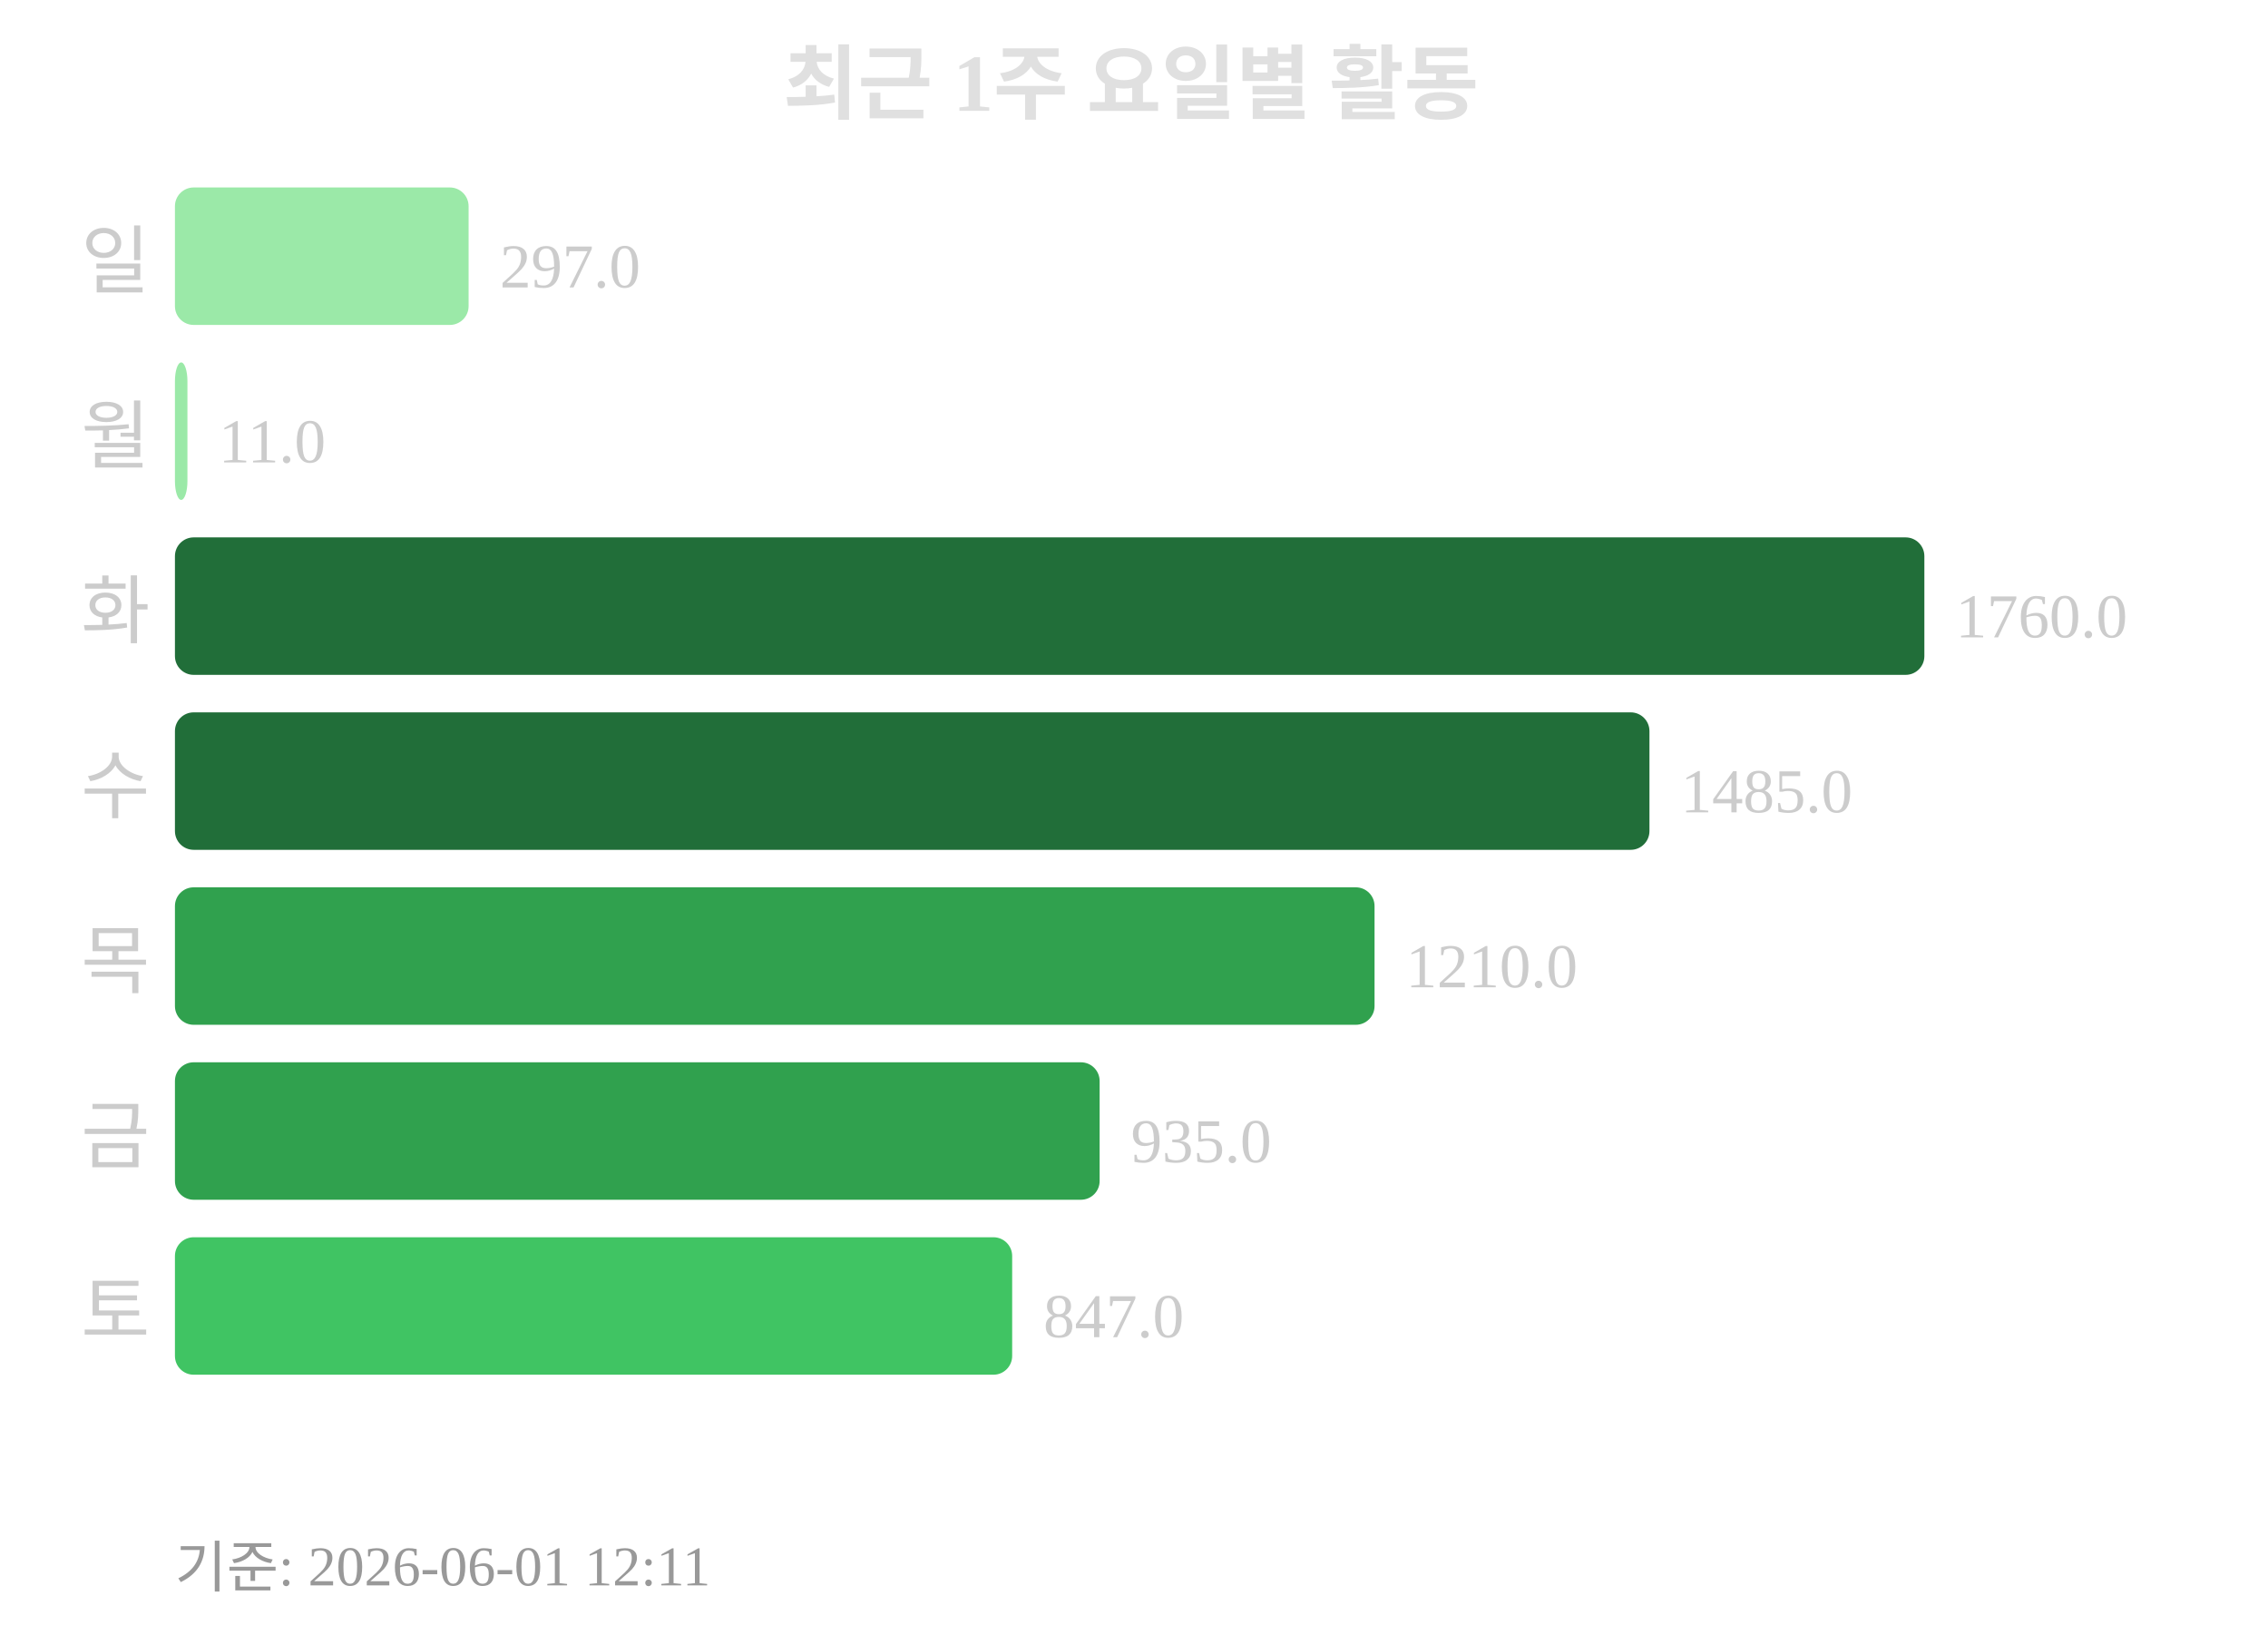
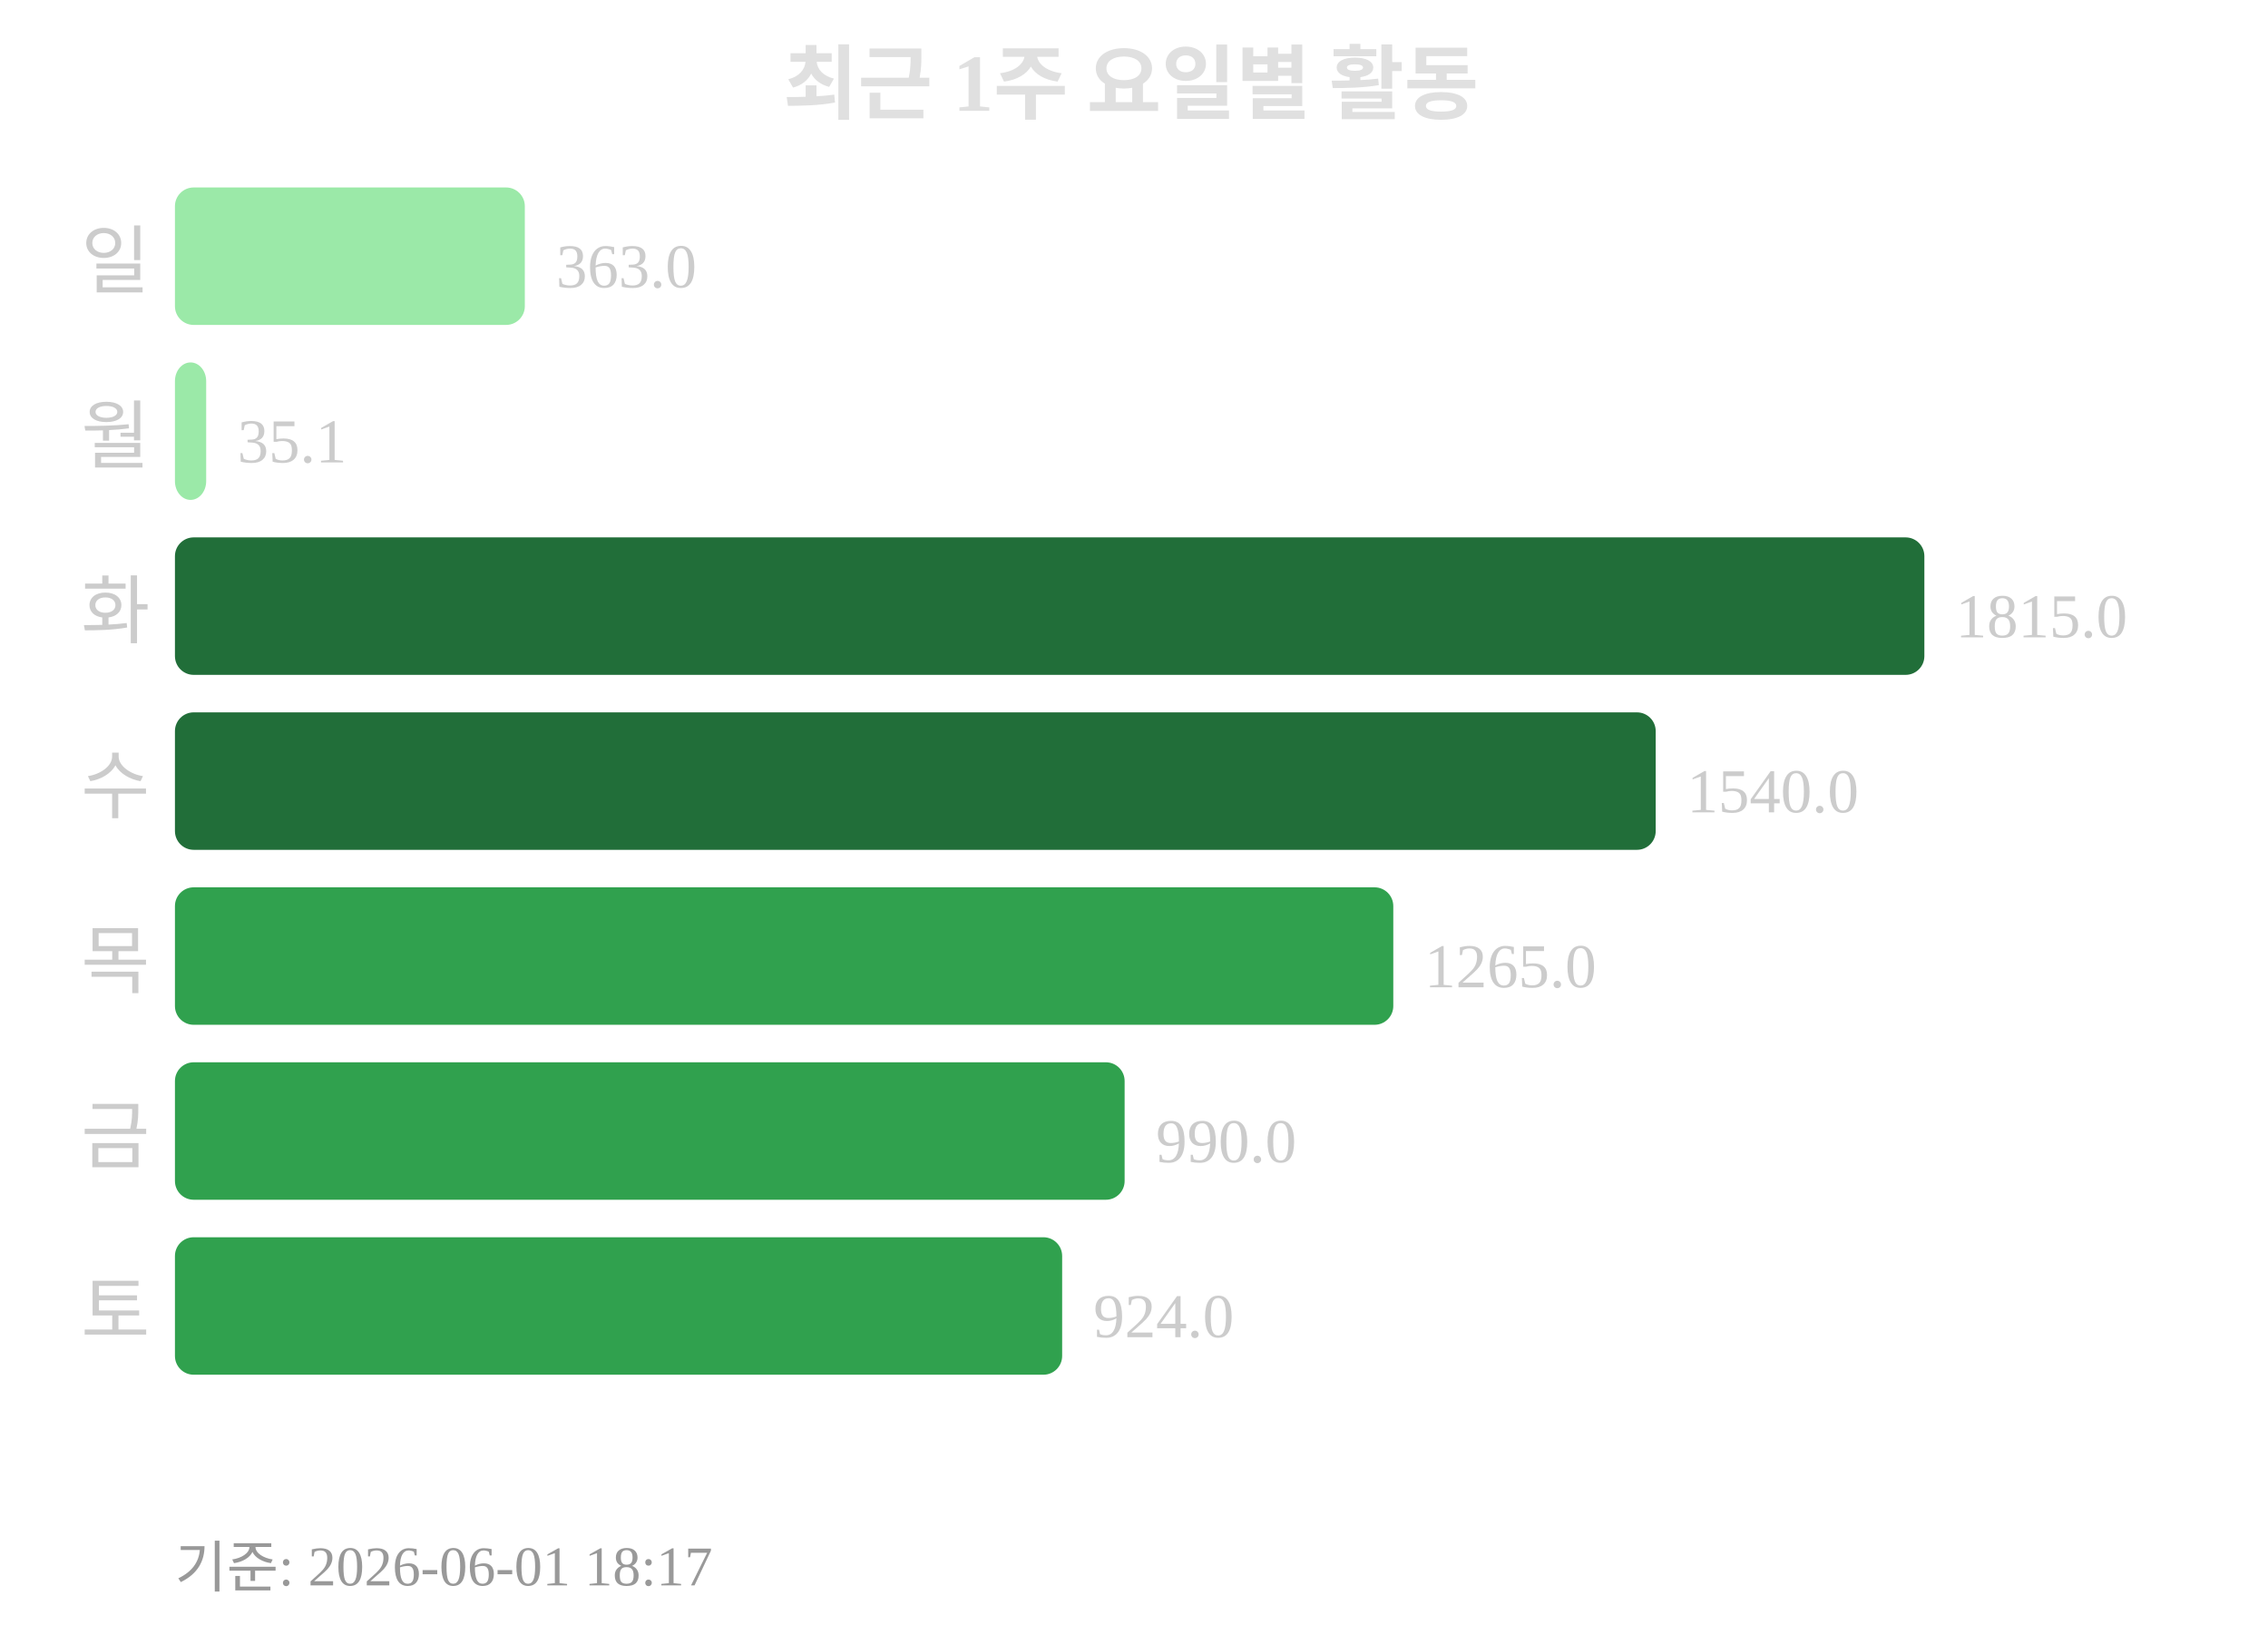
<svg xmlns="http://www.w3.org/2000/svg" width="363" height="260">
  <text x="181" y="18" text-anchor="middle" font-size="13" font-weight="bold" fill="#e0e0e0">최근 1주 요일별 활동</text>
  <text x="24" y="46" text-anchor="end" font-size="12" fill="#cccccc">일</text>
-   <rect x="28" y="30" width="47" height="22" rx="3" fill="#9be9a8" />
-   <text x="80" y="46" font-size="10" fill="#cccccc">297.0</text>
+   <rect x="28" y="30" width="56" height="22" rx="3" fill="#9be9a8" />
+   <text x="89" y="46" font-size="10" fill="#cccccc">363.0</text>
  <text x="24" y="74" text-anchor="end" font-size="12" fill="#cccccc">월</text>
-   <rect x="28" y="58" width="2" height="22" rx="3" fill="#9be9a8" />
-   <text x="35" y="74" font-size="10" fill="#cccccc">11.0</text>
+   <rect x="28" y="58" width="5" height="22" rx="3" fill="#9be9a8" />
+   <text x="38" y="74" font-size="10" fill="#cccccc">35.1</text>
  <text x="24" y="102" text-anchor="end" font-size="12" fill="#cccccc">화</text>
  <rect x="28" y="86" width="280" height="22" rx="3" fill="#216e39" />
-   <text x="313" y="102" font-size="10" fill="#cccccc">1760.0</text>
+   <text x="313" y="102" font-size="10" fill="#cccccc">1815.0</text>
  <text x="24" y="130" text-anchor="end" font-size="12" fill="#cccccc">수</text>
-   <rect x="28" y="114" width="236" height="22" rx="3" fill="#216e39" />
-   <text x="269" y="130" font-size="10" fill="#cccccc">1485.0</text>
+   <rect x="28" y="114" width="237" height="22" rx="3" fill="#216e39" />
+   <text x="270" y="130" font-size="10" fill="#cccccc">1540.0</text>
  <text x="24" y="158" text-anchor="end" font-size="12" fill="#cccccc">목</text>
-   <rect x="28" y="142" width="192" height="22" rx="3" fill="#30a14e" />
-   <text x="225" y="158" font-size="10" fill="#cccccc">1210.0</text>
+   <rect x="28" y="142" width="195" height="22" rx="3" fill="#30a14e" />
+   <text x="228" y="158" font-size="10" fill="#cccccc">1265.0</text>
  <text x="24" y="186" text-anchor="end" font-size="12" fill="#cccccc">금</text>
-   <rect x="28" y="170" width="148" height="22" rx="3" fill="#30a14e" />
-   <text x="181" y="186" font-size="10" fill="#cccccc">935.0</text>
+   <rect x="28" y="170" width="152" height="22" rx="3" fill="#30a14e" />
+   <text x="185" y="186" font-size="10" fill="#cccccc">990.0</text>
  <text x="24" y="214" text-anchor="end" font-size="12" fill="#cccccc">토</text>
-   <rect x="28" y="198" width="134" height="22" rx="3" fill="#40c463" />
-   <text x="167" y="214" font-size="10" fill="#cccccc">847.0</text>
-   <text x="28" y="254" font-size="9" fill="#999999">기준: 2026-06-01 12:11</text>
+   <rect x="28" y="198" width="142" height="22" rx="3" fill="#30a14e" />
+   <text x="175" y="214" font-size="10" fill="#cccccc">924.0</text>
+   <text x="28" y="254" font-size="9" fill="#999999">기준: 2026-06-01 18:17</text>
</svg>
